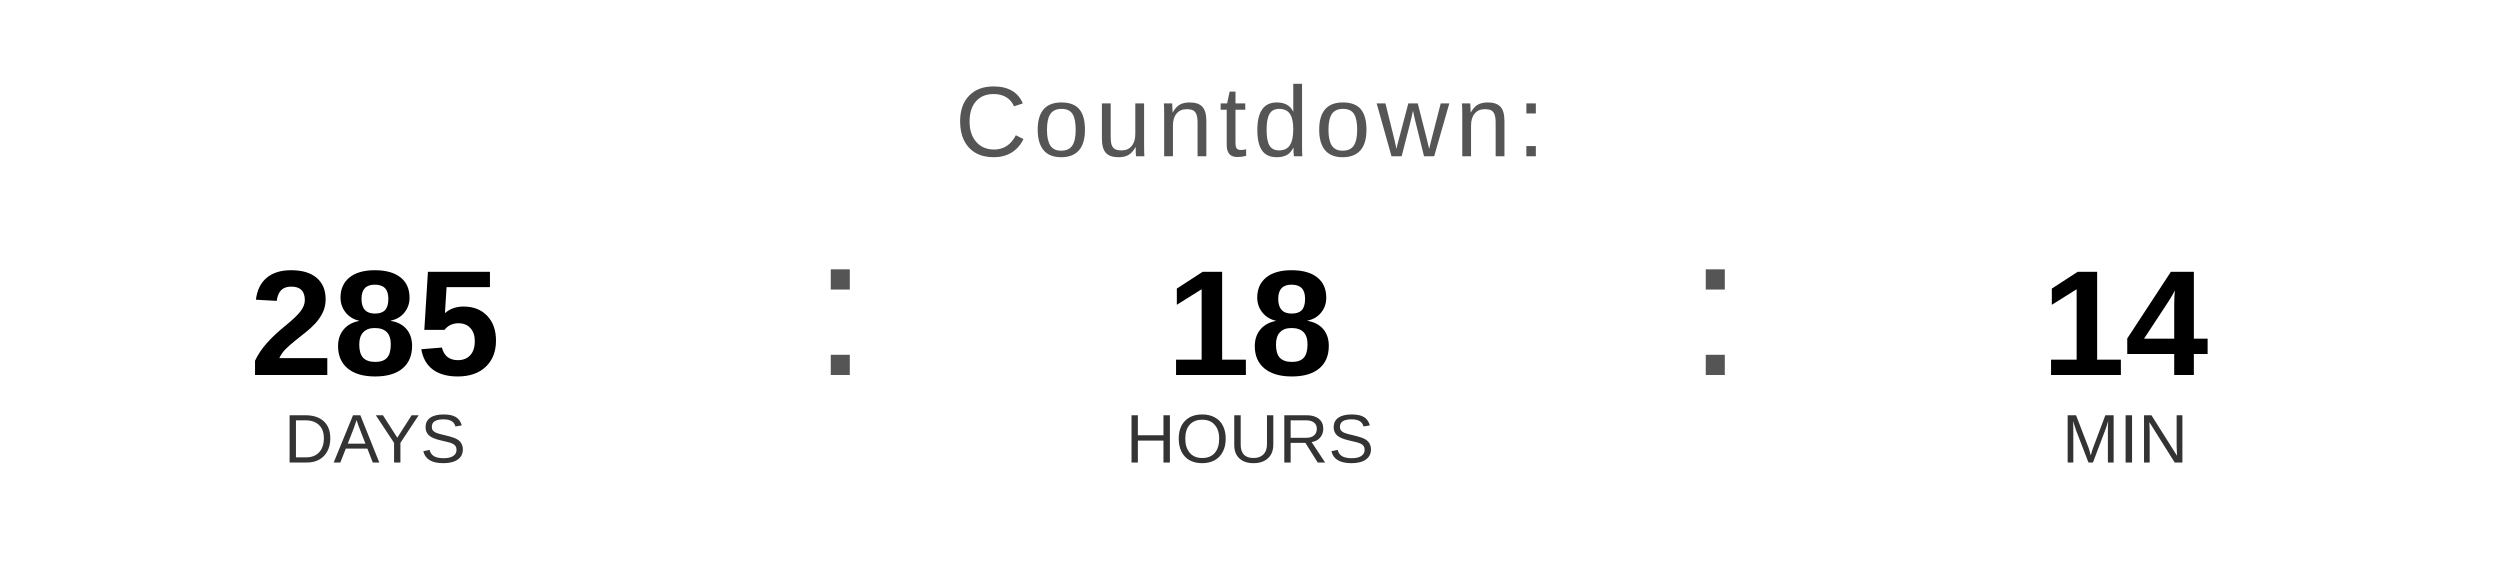
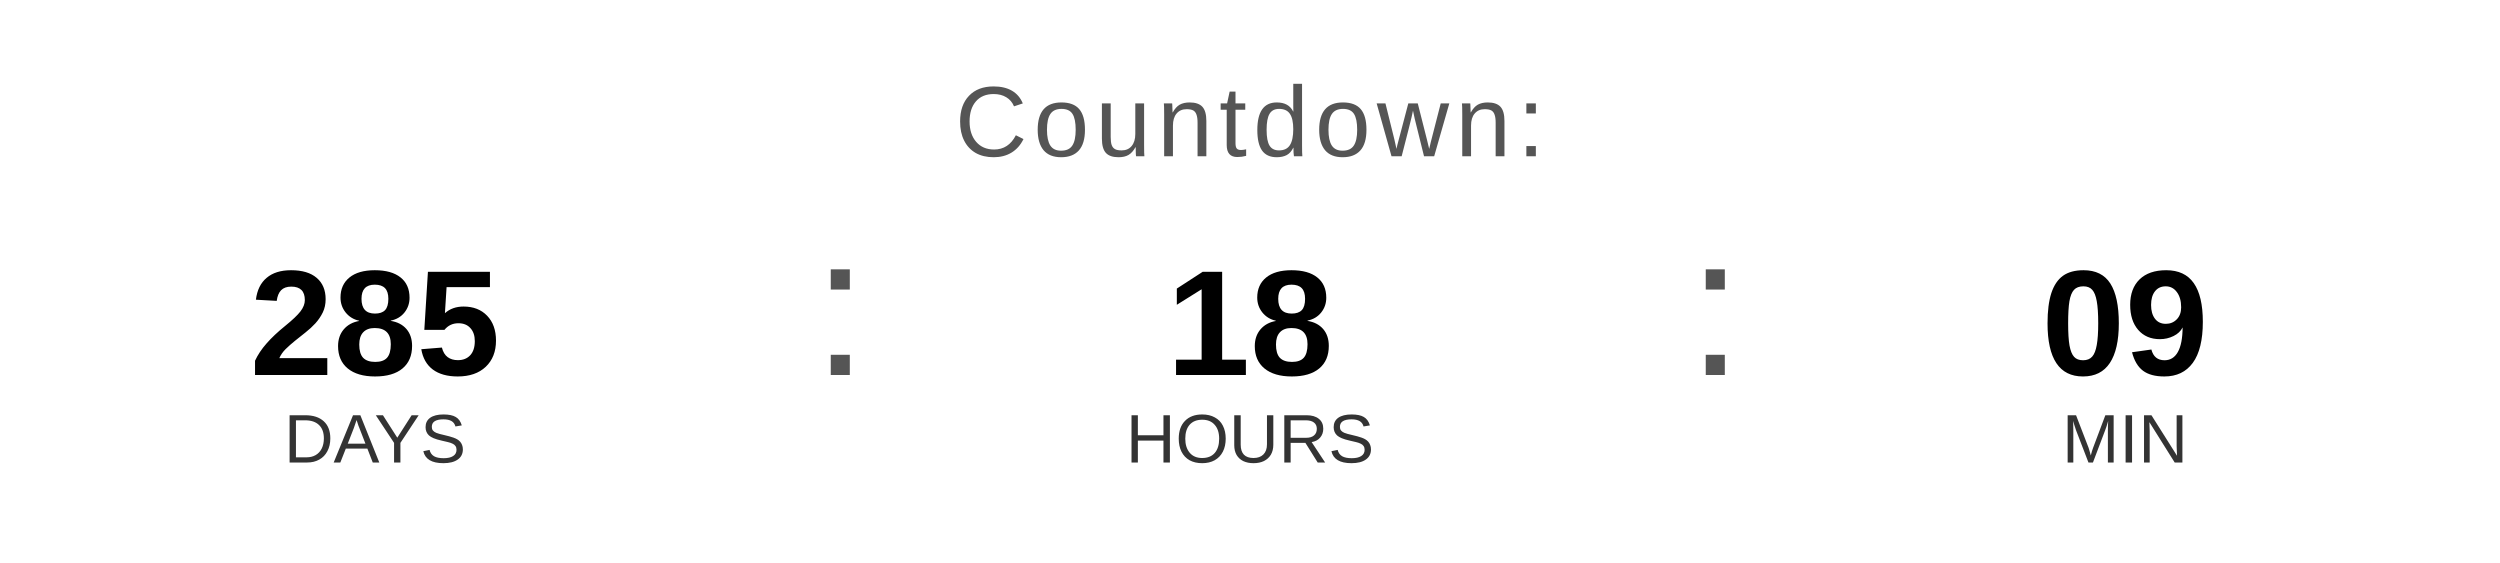
<svg xmlns="http://www.w3.org/2000/svg" width="400" height="90" viewBox="0 0 400 90">
  <text x="200" y="25" font-family="Arial, Helvetica, sans-serif" font-size="16" fill="#555555" text-anchor="middle" letter-spacing="1">
    Countdown:
  </text>
  <text x="60" y="60" font-family="Arial, Helvetica, sans-serif" font-size="24" font-weight="bold" fill="#000000" text-anchor="middle">285</text>
  <text x="60" y="74" font-family="Arial, Helvetica, sans-serif" font-size="11" fill="#333333" text-anchor="middle">DAYS</text>
  <text x="130" y="60" font-family="Arial, sans-serif" font-size="32" fill="#555555">:</text>
  <text x="200" y="60" font-family="Arial, Helvetica, sans-serif" font-size="24" font-weight="bold" fill="#000000" text-anchor="middle">18</text>
  <text x="200" y="74" font-family="Arial, Helvetica, sans-serif" font-size="11" fill="#333333" text-anchor="middle">HOURS</text>
  <text x="270" y="60" font-family="Arial, sans-serif" font-size="32" fill="#555555">:</text>
-   <text x="340" y="60" font-family="Arial, Helvetica, sans-serif" font-size="24" font-weight="bold" fill="#000000" text-anchor="middle">14</text>
+   <text x="340" y="60" font-family="Arial, Helvetica, sans-serif" font-size="24" font-weight="bold" fill="#000000" text-anchor="middle">09</text>
  <text x="340" y="74" font-family="Arial, Helvetica, sans-serif" font-size="11" fill="#333333" text-anchor="middle">MIN</text>
</svg>
